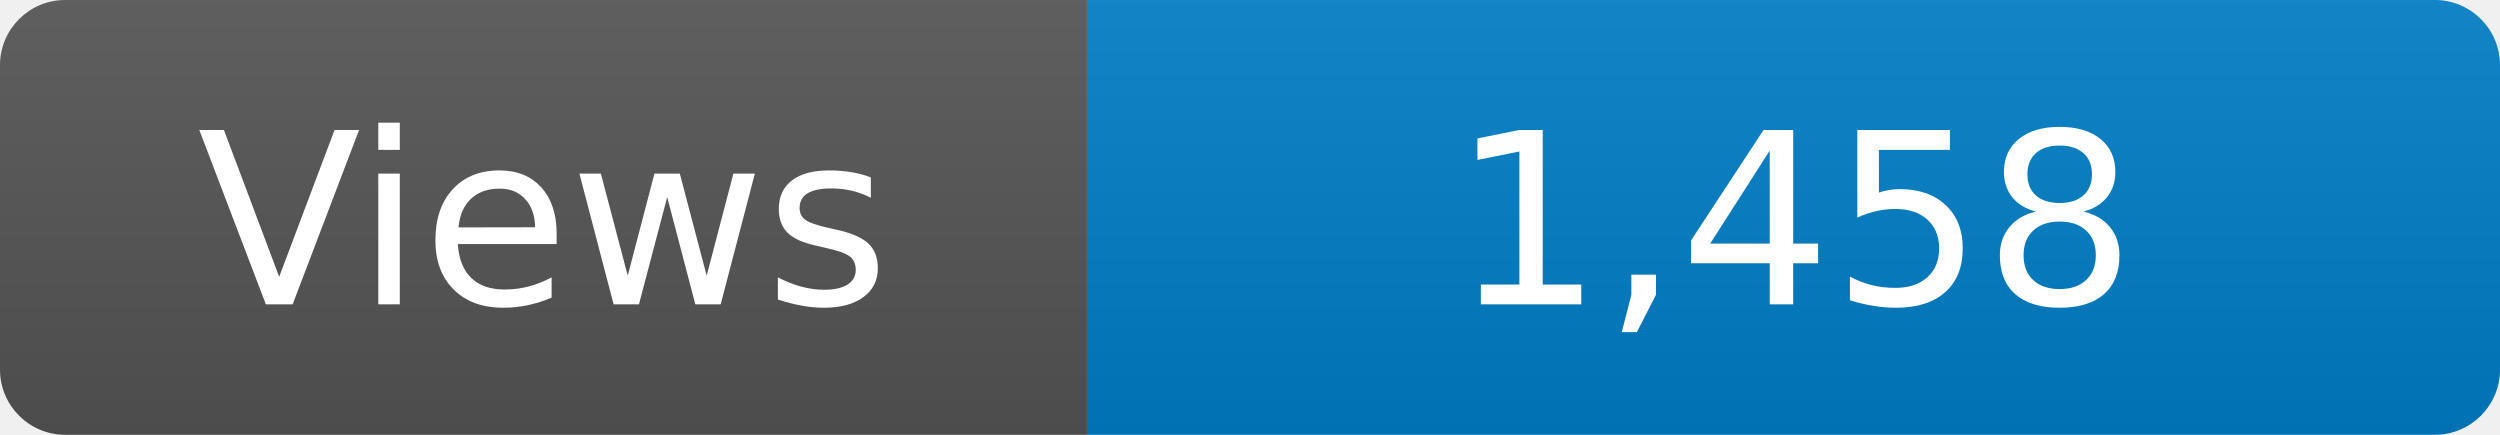
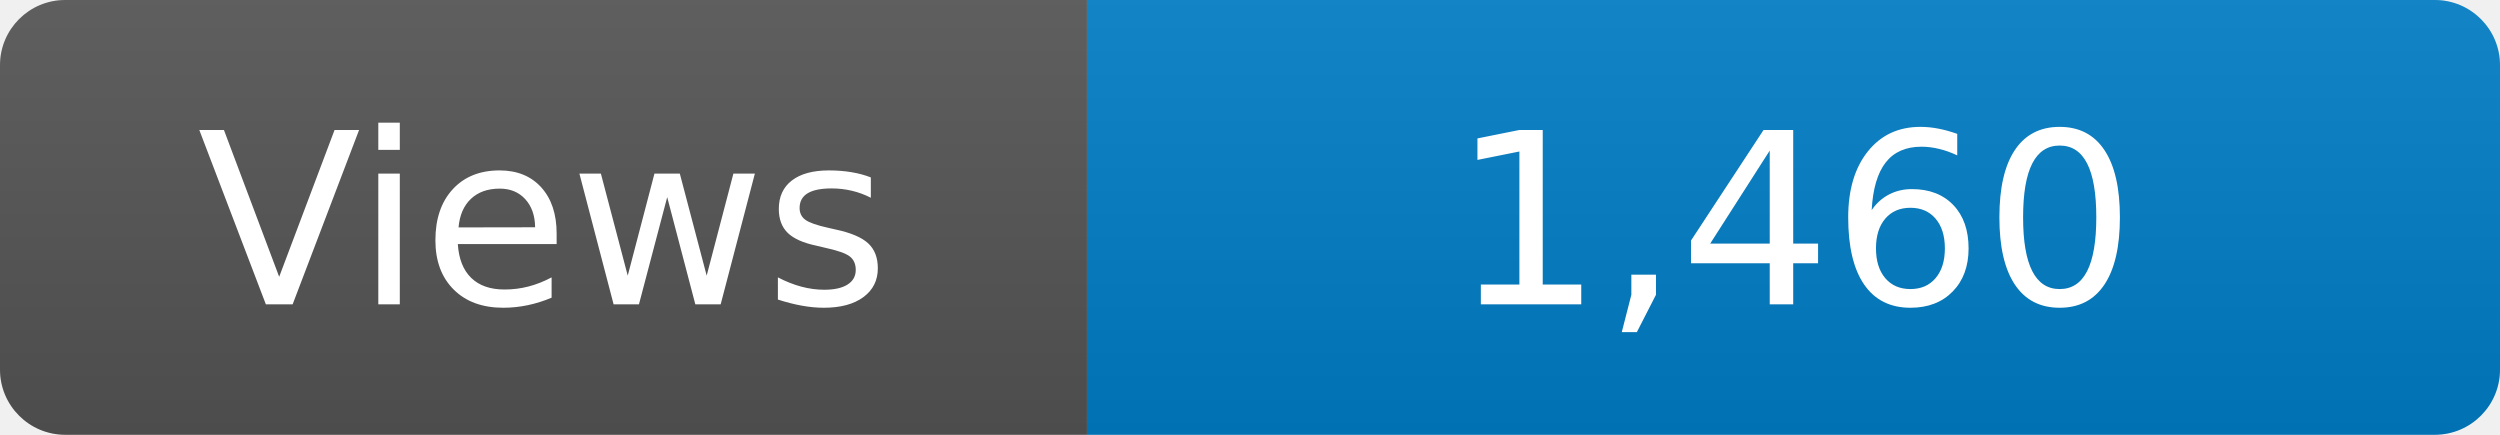
<svg xmlns="http://www.w3.org/2000/svg" width="115" height="20" role="img" aria-label="Maintained?: yes">
  <linearGradient id="s" x2="0" y2="100%">
    <stop offset="0" stop-color="#bbb" stop-opacity=".1" />
    <stop offset="1" stop-opacity=".1" />
  </linearGradient>
  <clipPath id="r">
    <rect width="115" height="20" rx="3" fill="#fff" />
  </clipPath>
  <g clip-path="url(#r)">
    <rect width="50" height="20" fill="#555" />
    <rect x="50" width="160" height="20" fill="#007ec6" />
    <rect width="115" height="20" fill="url(#s)" />
  </g>
  <g fill="#fff" text-anchor="middle" font-family="Verdana,Geneva,DejaVu Sans,sans-serif" font-size="110">
    <text x="250" y="140" transform="scale(.1)" fill="#fff">Views</text>
-     <text x="825" y="140" transform="scale(.1)" fill="#fff">1,458</text>
+     <text x="825" y="140" transform="scale(.1)" fill="#fff">1,460</text>
  </g>
</svg>
